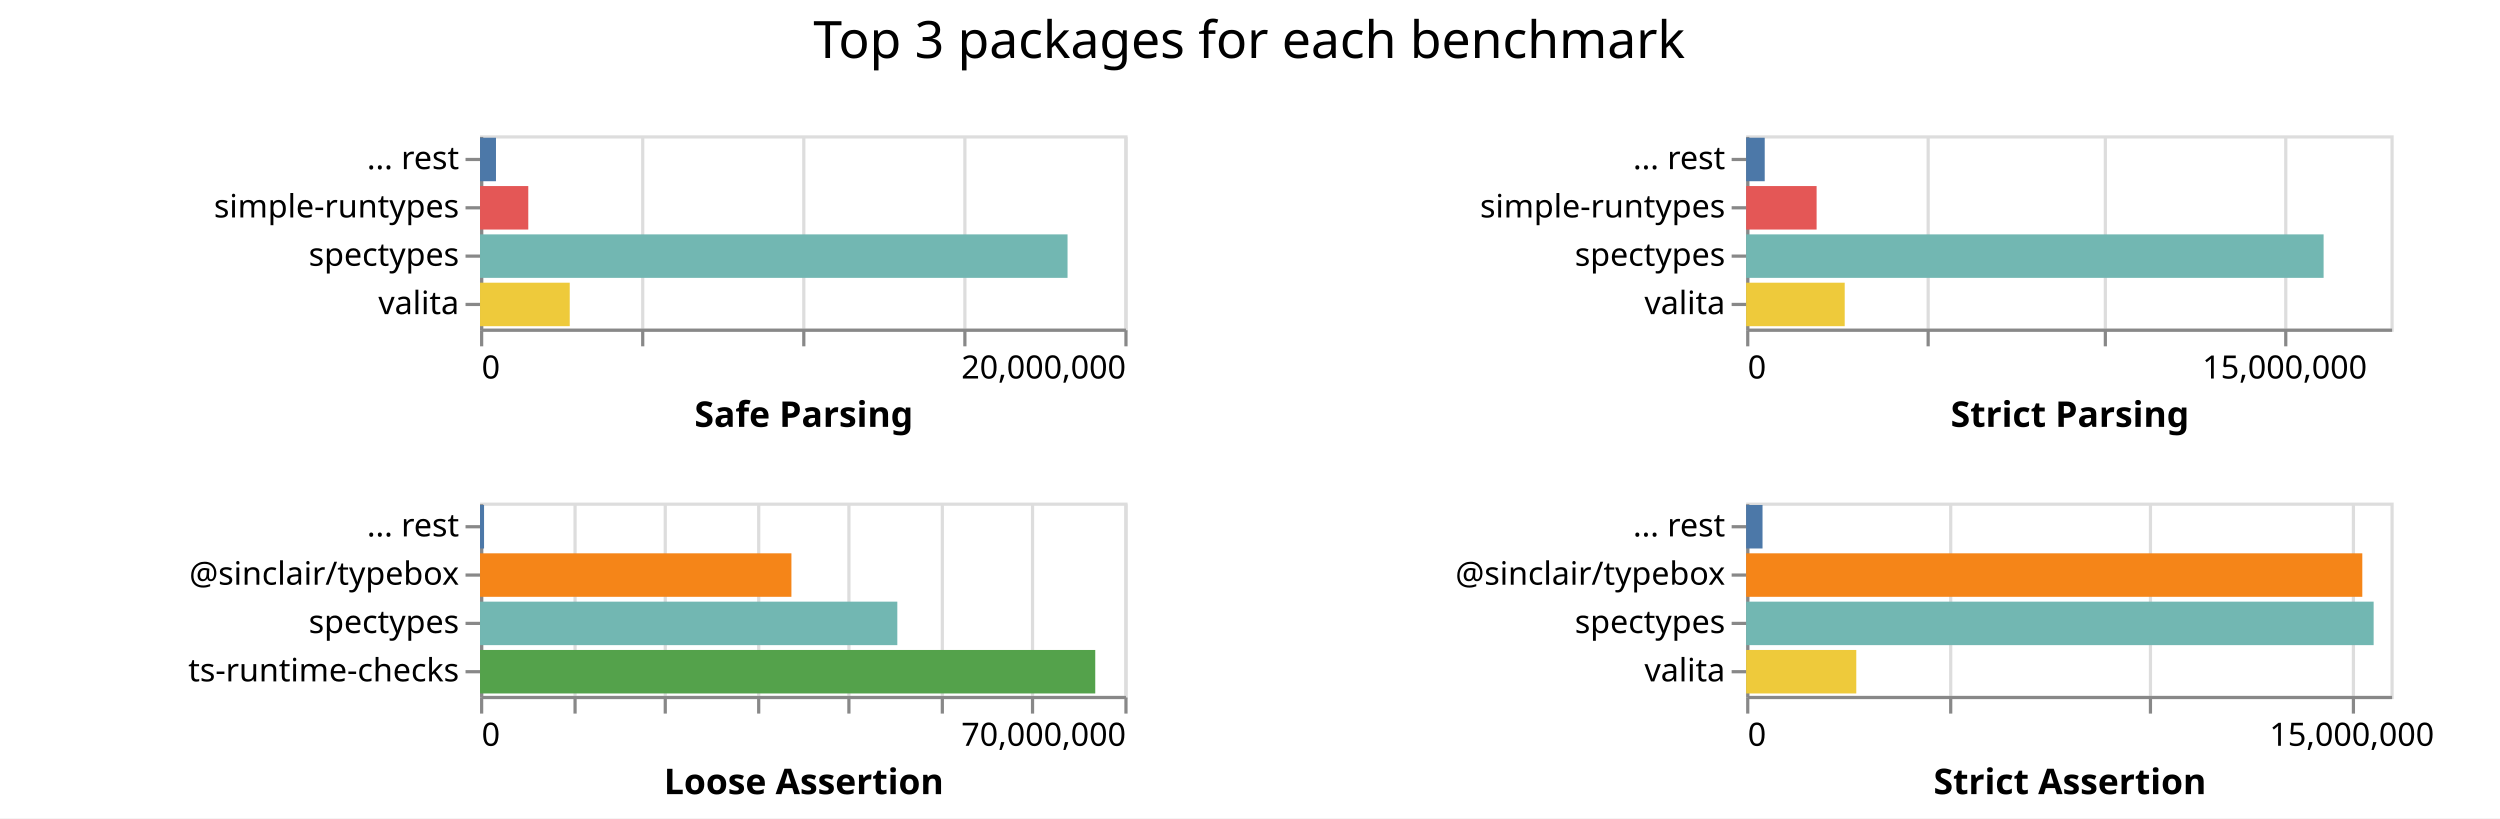
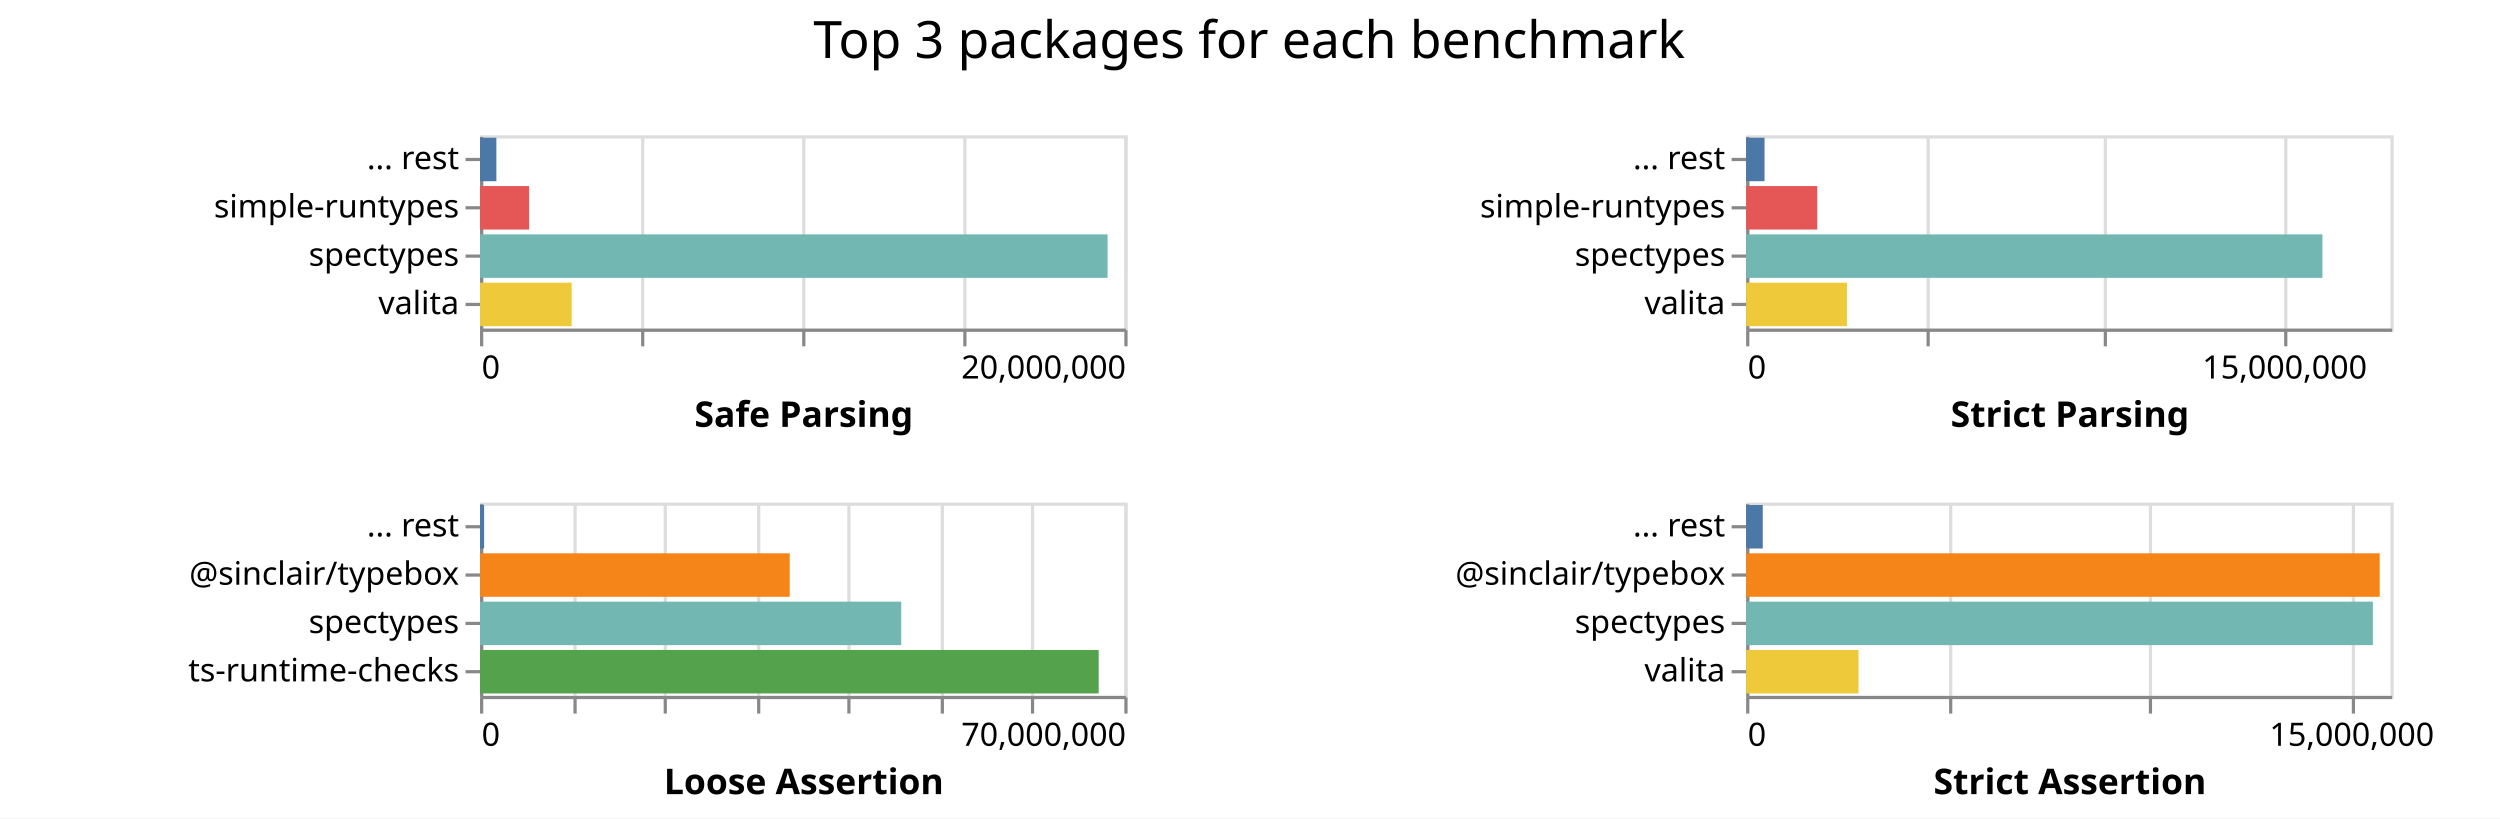
<svg xmlns="http://www.w3.org/2000/svg" class="marks" width="776" height="254">
  <path fill="#fff" d="M0 0h776v254H0z" />
  <g class="mark-group role-frame root" aria-roledescription="group mark container" fill="none" stroke-miterlimit="10">
    <path class="background" aria-hidden="true" d="M149 42Z" />
    <g class="mark-group role-scope child__Safe_Parsing_group" aria-roledescription="group mark container">
      <path class="background" aria-hidden="true" d="M149.5 42.5h200v60h-200Z" stroke="#ddd" />
      <g class="mark-group role-axis" aria-roledescription="axis" aria-label="X-axis for a linear scale with values from 0 to 20,000,000">
        <path class="background" aria-hidden="true" d="M149.5 102.5Z" pointer-events="none" />
        <g class="mark-rule role-axis-grid" pointer-events="none" stroke="#ddd">
          <path d="M149.5 102.5v-60M199.5 102.5v-60M249.5 102.5v-60M299.5 102.5v-60M349.5 102.5v-60" />
        </g>
      </g>
      <g pointer-events="none" class="mark-group role-axis" aria-roledescription="axis" aria-label="X-axis titled 'Safe Parsing' for a linear scale with values from 0 to 20,000,000">
        <path class="background" aria-hidden="true" d="M149.5 102.5Z" />
        <g class="mark-rule role-axis-tick" stroke="#888">
          <path d="M149.5 102.5v5M199.5 102.5v5M249.5 102.5v5M299.5 102.5v5M349.5 102.5v5" />
        </g>
        <g class="mark-text role-axis-label" font-family="sans-serif" font-size="10" fill="#000">
          <text transform="translate(149.5 117.5)">0</text>
          <text text-anchor="end" transform="translate(349.5 117.5)">20,000,000</text>
        </g>
        <path stroke="#888" d="M149.5 102.5h200" class="mark-rule role-axis-domain" />
        <text text-anchor="middle" transform="translate(249.5 132.5)" font-family="sans-serif" font-size="11" font-weight="bold" fill="#000" class="mark-text role-axis-title">Safe Parsing</text>
      </g>
      <g pointer-events="none" class="mark-group role-axis" aria-roledescription="axis" aria-label="Y-axis for a discrete scale with 4 values: ... rest, simple-runtypes, spectypes, valita">
        <path class="background" aria-hidden="true" d="M149.5 42.5Z" />
        <g class="mark-rule role-axis-tick" stroke="#888">
          <path d="M149.5 49.5h-5M149.5 64.5h-5M149.5 79.5h-5M149.5 94.5h-5" />
        </g>
        <g class="mark-text role-axis-label" text-anchor="end" font-family="sans-serif" font-size="10" fill="#000">
          <text transform="translate(142.5 52.5)">... rest</text>
          <text transform="translate(142.5 67.5)">simple-runtypes</text>
          <text transform="translate(142.5 82.5)">spectypes</text>
          <text transform="translate(142.5 97.5)">valita</text>
        </g>
        <path stroke="#888" d="M149.5 42.5v60" class="mark-rule role-axis-domain" />
      </g>
      <g class="mark-rect role-mark child__Safe_Parsing_marks" aria-roledescription="rect mark container">
-         <path d="M149 72.75h182.365v13.5H149Z" fill="#72b7b2" />
-         <path d="M149 87.75h27.847v13.5H149Z" fill="#eeca3b" />
-         <path d="M149 57.75h14.978v13.5H149Z" fill="#e45756" />
-         <path d="M149 42.75h4.952v13.5H149Z" fill="#4c78a8" />
+         <path d="M149 72.75h194.8v13.5H149Z" fill="#72b7b2" />
+         <path d="M149 87.75h28.441v13.5H149Z" fill="#eeca3b" />
+         <path d="M149 57.75h15.235v13.5H149Z" fill="#e45756" />
+         <path d="M149 42.75h5.076v13.5H149Z" fill="#4c78a8" />
      </g>
    </g>
    <g class="mark-group role-scope child__Strict_Parsing_group" aria-roledescription="group mark container">
      <path class="background" aria-hidden="true" d="M542.5 42.5h200v60h-200Z" stroke="#ddd" />
      <g class="mark-group role-axis" aria-roledescription="axis" aria-label="X-axis for a linear scale with values from 0 to 18,000,000">
        <path class="background" aria-hidden="true" d="M542.5 102.5Z" pointer-events="none" />
        <g class="mark-rule role-axis-grid" pointer-events="none" stroke="#ddd">
          <path d="M542.5 102.5v-60M598.5 102.5v-60M653.5 102.5v-60M709.5 102.5v-60" />
        </g>
      </g>
      <g pointer-events="none" class="mark-group role-axis" aria-roledescription="axis" aria-label="X-axis titled 'Strict Parsing' for a linear scale with values from 0 to 18,000,000">
        <path class="background" aria-hidden="true" d="M542.5 102.5Z" />
        <g class="mark-rule role-axis-tick" stroke="#888">
          <path d="M542.5 102.5v5M598.5 102.5v5M653.5 102.5v5M709.5 102.5v5" />
        </g>
        <g class="mark-text role-axis-label" font-family="sans-serif" font-size="10" fill="#000">
          <text transform="translate(542.5 117.5)">0</text>
          <text text-anchor="middle" transform="translate(709.167 117.5)">15,000,000</text>
        </g>
        <path stroke="#888" d="M542.5 102.5h200" class="mark-rule role-axis-domain" />
        <text text-anchor="middle" transform="translate(642.5 132.5)" font-family="sans-serif" font-size="11" font-weight="bold" fill="#000" class="mark-text role-axis-title">Strict Parsing</text>
      </g>
      <g pointer-events="none" class="mark-group role-axis" aria-roledescription="axis" aria-label="Y-axis for a discrete scale with 4 values: ... rest, simple-runtypes, spectypes, valita">
        <path class="background" aria-hidden="true" d="M542.5 42.5Z" />
        <g class="mark-rule role-axis-tick" stroke="#888">
          <path d="M542.5 49.5h-5M542.5 64.5h-5M542.5 79.5h-5M542.5 94.5h-5" />
        </g>
        <g class="mark-text role-axis-label" text-anchor="end" font-family="sans-serif" font-size="10" fill="#000">
          <text transform="translate(535.5 52.5)">... rest</text>
          <text transform="translate(535.5 67.5)">simple-runtypes</text>
          <text transform="translate(535.5 82.5)">spectypes</text>
          <text transform="translate(535.5 97.5)">valita</text>
        </g>
        <path stroke="#888" d="M542.5 42.5v60" class="mark-rule role-axis-domain" />
      </g>
      <g class="mark-rect role-mark child__Strict_Parsing_marks" aria-roledescription="rect mark container">
-         <path d="M542 72.75h179.246v13.5H542Z" fill="#72b7b2" />
-         <path d="M542 87.75h30.6v13.5H542Z" fill="#eeca3b" />
-         <path d="M542 57.75h21.876v13.5H542Z" fill="#e45756" />
-         <path d="M542 42.75h5.77v13.5H542Z" fill="#4c78a8" />
+         <path d="M542 72.75h178.887v13.5H542Z" fill="#72b7b2" />
+         <path d="M542 87.75h31.293v13.5H542Z" fill="#eeca3b" />
+         <path d="M542 57.75h22.074v13.5H542Z" fill="#e45756" />
+         <path d="M542 42.75h5.712v13.5H542Z" fill="#4c78a8" />
      </g>
    </g>
    <g class="mark-group role-scope child__Loose_Assertion_group" aria-roledescription="group mark container">
      <path class="background" aria-hidden="true" d="M149.5 156.5h200v60h-200Z" stroke="#ddd" />
      <g class="mark-group role-axis" aria-roledescription="axis" aria-label="X-axis for a linear scale with values from 0 to 70,000,000">
        <path class="background" aria-hidden="true" d="M149.5 216.5Z" pointer-events="none" />
        <g class="mark-rule role-axis-grid" pointer-events="none" stroke="#ddd">
          <path d="M149.5 216.5v-60M178.5 216.5v-60M206.5 216.5v-60M235.5 216.5v-60M263.5 216.5v-60M292.5 216.5v-60M320.5 216.5v-60M349.5 216.5v-60" />
        </g>
      </g>
      <g pointer-events="none" class="mark-group role-axis" aria-roledescription="axis" aria-label="X-axis titled 'Loose Assertion' for a linear scale with values from 0 to 70,000,000">
        <path class="background" aria-hidden="true" d="M149.5 216.5Z" />
        <g class="mark-rule role-axis-tick" stroke="#888">
          <path d="M149.5 216.5v5M178.5 216.5v5M206.5 216.5v5M235.5 216.5v5M263.5 216.5v5M292.5 216.5v5M320.5 216.5v5M349.5 216.5v5" />
        </g>
        <g class="mark-text role-axis-label" font-family="sans-serif" font-size="10" fill="#000">
          <text transform="translate(149.5 231.5)">0</text>
          <text text-anchor="end" transform="translate(349.5 231.5)">70,000,000</text>
        </g>
        <path stroke="#888" d="M149.5 216.5h200" class="mark-rule role-axis-domain" />
        <text text-anchor="middle" transform="translate(249.5 246.5)" font-family="sans-serif" font-size="11" font-weight="bold" fill="#000" class="mark-text role-axis-title">Loose Assertion</text>
      </g>
      <g pointer-events="none" class="mark-group role-axis" aria-roledescription="axis" aria-label="Y-axis for a discrete scale with 4 values: ... rest, @sinclair/typebox, spectypes, ts-runtime-checks">
        <path class="background" aria-hidden="true" d="M149.5 156.5Z" />
        <g class="mark-rule role-axis-tick" stroke="#888">
          <path d="M149.5 163.5h-5M149.5 178.5h-5M149.5 193.5h-5M149.5 208.5h-5" />
        </g>
        <g class="mark-text role-axis-label" text-anchor="end" font-family="sans-serif" font-size="10" fill="#000">
          <text transform="translate(142.5 166.5)">... rest</text>
          <text transform="translate(142.5 181.5)">@sinclair/typebox</text>
          <text transform="translate(142.5 196.5)">spectypes</text>
          <text transform="translate(142.5 211.5)">ts-runtime-checks</text>
        </g>
        <path stroke="#888" d="M149.5 156.5v60" class="mark-rule role-axis-domain" />
      </g>
      <g class="mark-rect role-mark child__Loose_Assertion_marks" aria-roledescription="rect mark container">
-         <path d="M149 201.75h190.966v13.5H149Z" fill="#54a24b" />
-         <path d="M149 186.75h129.527v13.5H149Z" fill="#72b7b2" />
-         <path d="M149 171.75h96.656v13.5H149Z" fill="#f58518" />
-         <path d="M149 156.75h1.25v13.5H149Z" fill="#4c78a8" />
+         <path d="M149 201.75h192.029v13.5H149Z" fill="#54a24b" />
+         <path d="M149 186.75h130.744v13.5H149Z" fill="#72b7b2" />
+         <path d="M149 171.75h96.127v13.5H149Z" fill="#f58518" />
+         <path d="M149 156.75h1.27v13.5H149Z" fill="#4c78a8" />
      </g>
    </g>
    <g class="mark-group role-scope child__Strict_Assertion_group" aria-roledescription="group mark container">
      <path class="background" aria-hidden="true" d="M542.5 156.5h200v60h-200Z" stroke="#ddd" />
      <g class="mark-group role-axis" aria-roledescription="axis" aria-label="X-axis for a linear scale with values from 0 to 16,000,000">
        <path class="background" aria-hidden="true" d="M542.5 216.5Z" pointer-events="none" />
        <g class="mark-rule role-axis-grid" pointer-events="none" stroke="#ddd">
          <path d="M542.5 216.5v-60M605.5 216.5v-60M667.5 216.5v-60M730.5 216.5v-60" />
        </g>
      </g>
      <g pointer-events="none" class="mark-group role-axis" aria-roledescription="axis" aria-label="X-axis titled 'Strict Assertion' for a linear scale with values from 0 to 16,000,000">
        <path class="background" aria-hidden="true" d="M542.5 216.5Z" />
        <g class="mark-rule role-axis-tick" stroke="#888">
          <path d="M542.5 216.5v5M605.5 216.5v5M667.5 216.5v5M730.5 216.5v5" />
        </g>
        <g class="mark-text role-axis-label" font-family="sans-serif" font-size="10" fill="#000">
          <text transform="translate(542.5 231.5)">0</text>
          <text text-anchor="middle" transform="translate(730 231.5)">15,000,000</text>
        </g>
        <path stroke="#888" d="M542.5 216.5h200" class="mark-rule role-axis-domain" />
        <text text-anchor="middle" transform="translate(642.5 246.5)" font-family="sans-serif" font-size="11" font-weight="bold" fill="#000" class="mark-text role-axis-title">Strict Assertion</text>
      </g>
      <g pointer-events="none" class="mark-group role-axis" aria-roledescription="axis" aria-label="Y-axis for a discrete scale with 4 values: ... rest, @sinclair/typebox, spectypes, valita">
        <path class="background" aria-hidden="true" d="M542.5 156.5Z" />
        <g class="mark-rule role-axis-tick" stroke="#888">
          <path d="M542.5 163.5h-5M542.5 178.5h-5M542.5 193.5h-5M542.5 208.5h-5" />
        </g>
        <g class="mark-text role-axis-label" text-anchor="end" font-family="sans-serif" font-size="10" fill="#000">
          <text transform="translate(535.5 166.5)">... rest</text>
          <text transform="translate(535.5 181.5)">@sinclair/typebox</text>
          <text transform="translate(535.5 196.5)">spectypes</text>
          <text transform="translate(535.5 211.5)">valita</text>
        </g>
        <path stroke="#888" d="M542.5 156.5v60" class="mark-rule role-axis-domain" />
      </g>
      <g class="mark-rect role-mark child__Strict_Assertion_marks" aria-roledescription="rect mark container">
-         <path d="M542 186.75h194.778v13.5H542Z" fill="#72b7b2" />
-         <path d="M542 171.75h191.258v13.5H542Z" fill="#f58518" />
-         <path d="M542 201.75h34.19v13.5H542Z" fill="#eeca3b" />
-         <path d="M542 156.75h5.089v13.5H542Z" fill="#4c78a8" />
+         <path d="M542 171.75h196.66v13.5H542Z" fill="#f58518" />
+         <path d="M542 186.75h194.542v13.5H542Z" fill="#72b7b2" />
+         <path d="M542 201.75h34.874v13.5H542Z" fill="#eeca3b" />
+         <path d="M542 156.75h5.164v13.5H542Z" fill="#4c78a8" />
      </g>
    </g>
    <g class="mark-group role-title">
      <path class="background" aria-hidden="true" d="M387.75 5Z" pointer-events="none" />
      <text text-anchor="middle" transform="translate(387.75 18)" font-family="sans-serif" font-size="16" fill="#000" class="mark-text role-title-text" aria-roledescription="title" aria-label="Title text 'Top 3 packages for each benchmark'" pointer-events="none">Top 3 packages for each benchmark</text>
    </g>
  </g>
</svg>
